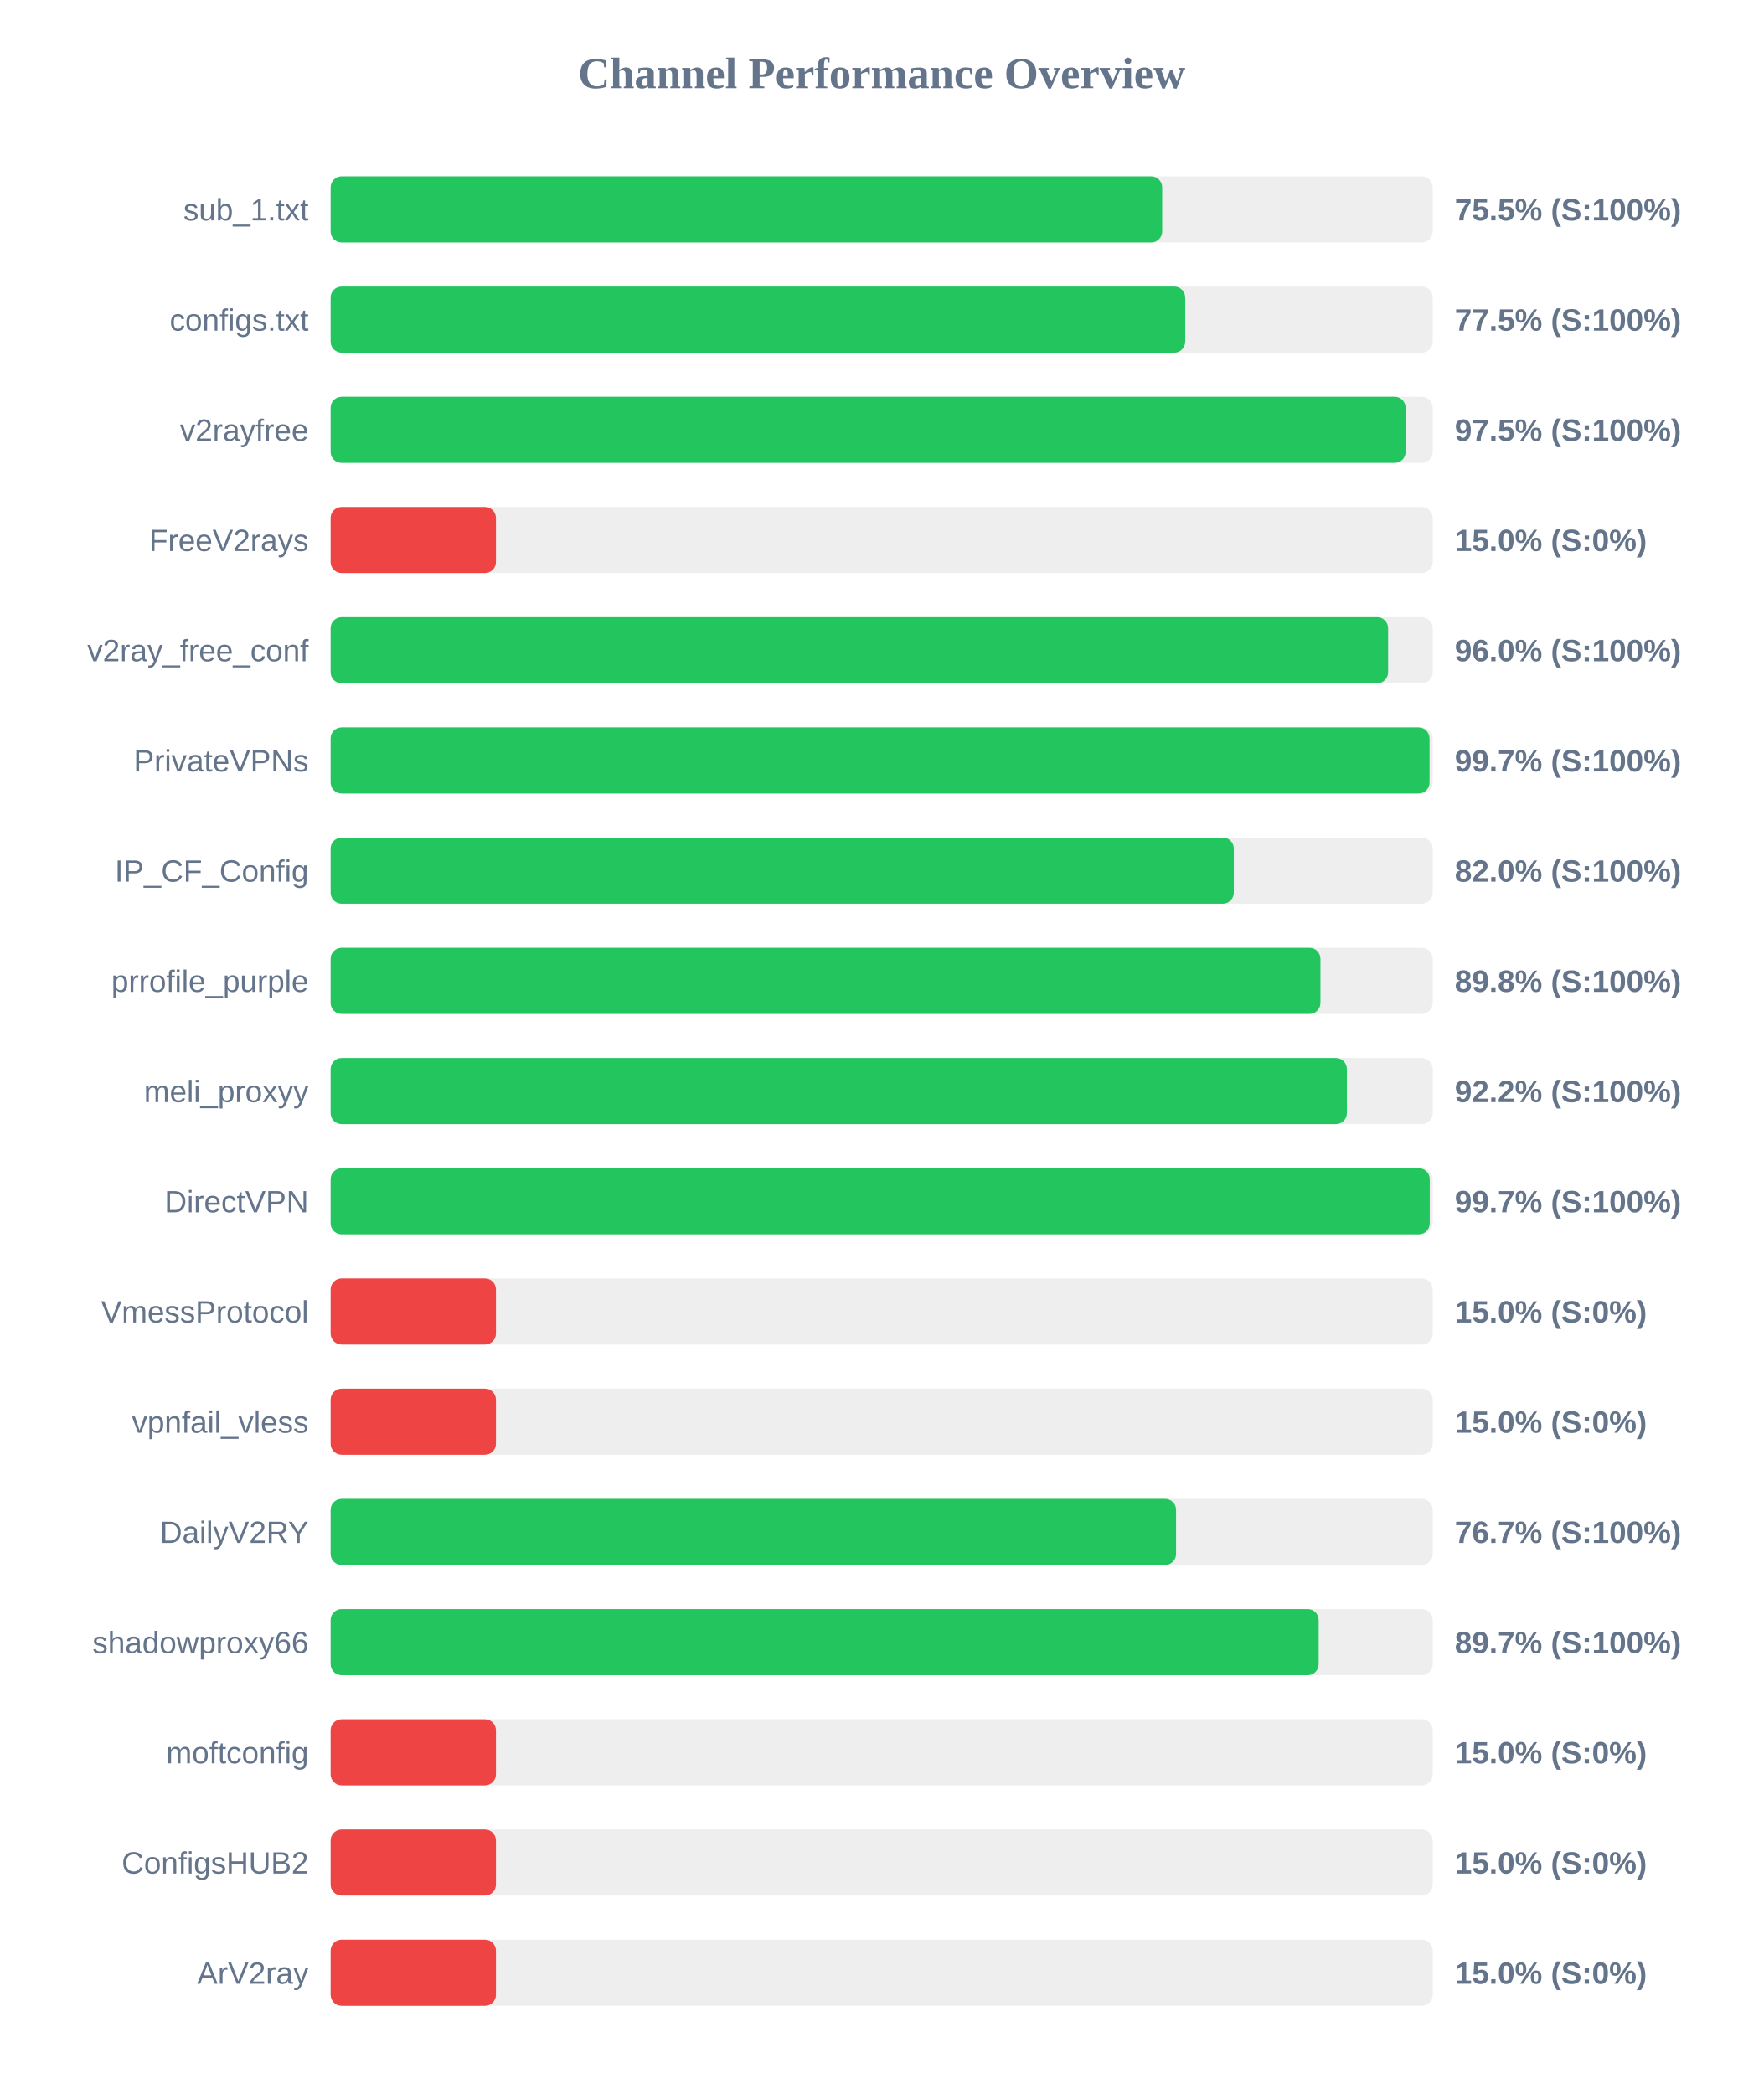
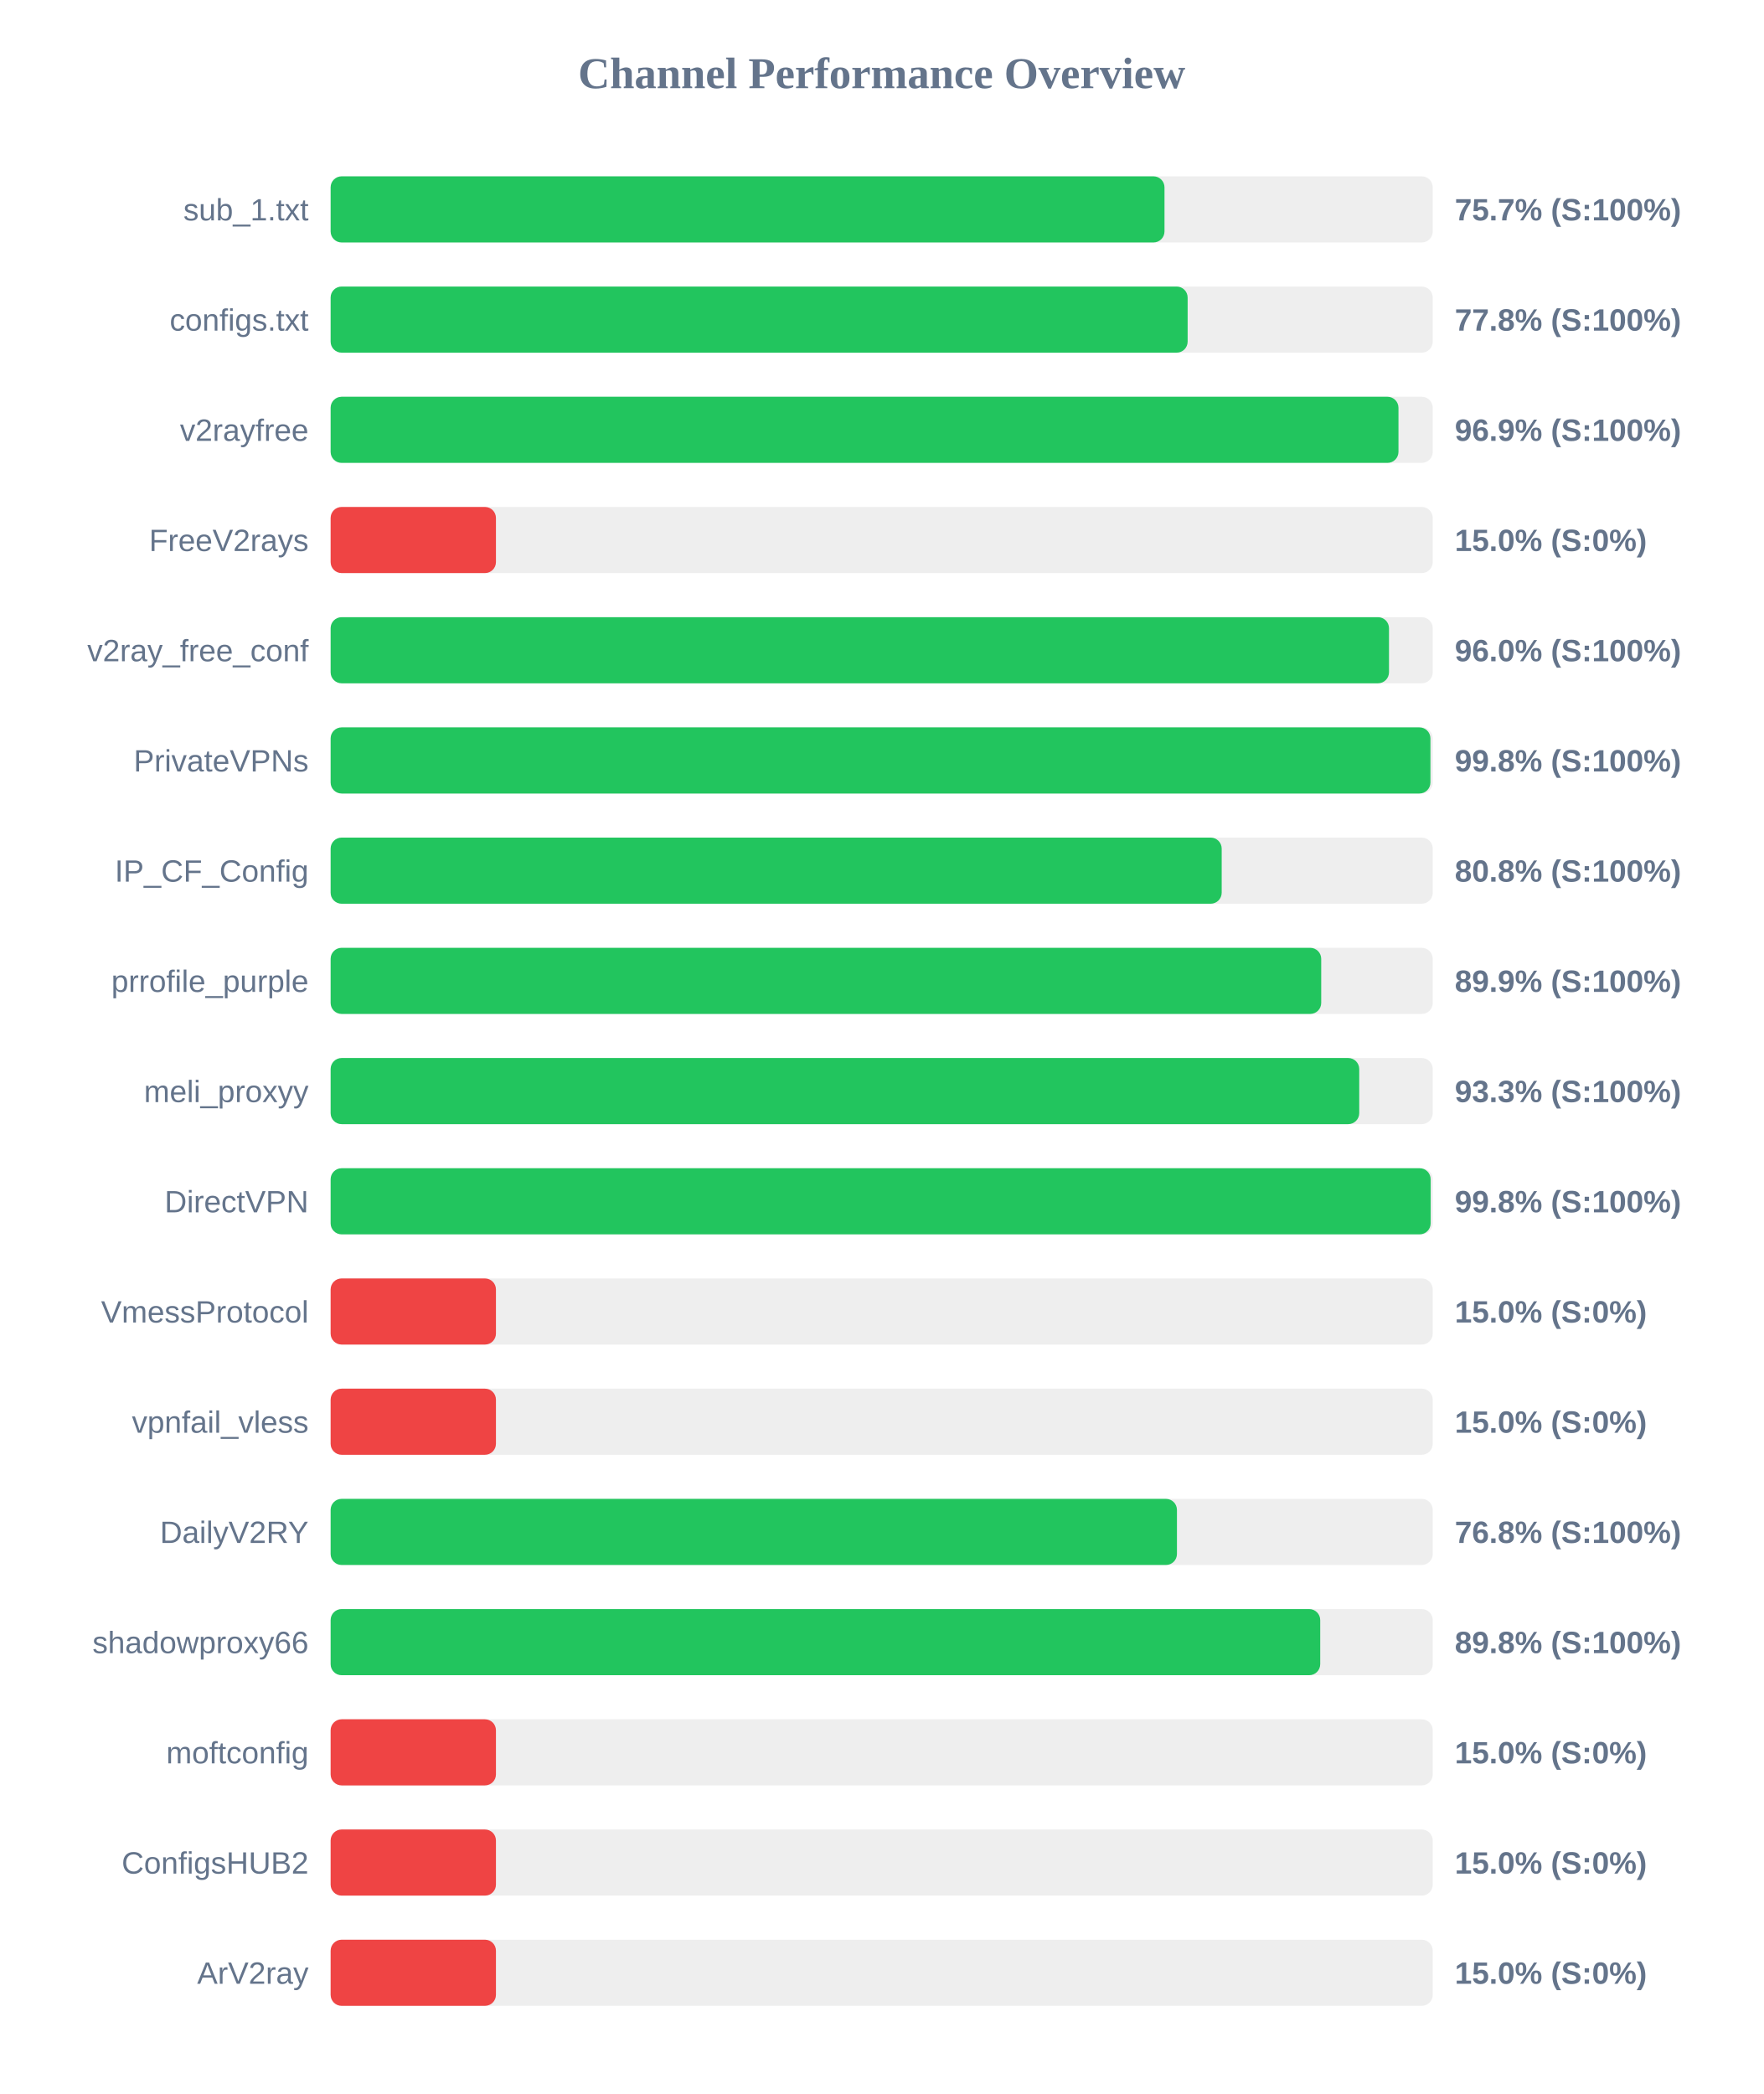
<svg xmlns="http://www.w3.org/2000/svg" width="800" height="950" version="1.1">
  <style>
        .row { font: 14px Arial; fill: #64748b; }
        .score { font: bold 14px Arial; fill: #64748b; }
    </style>
  <text x="400" y="40" text-anchor="middle" font-size="20px" font-weight="bold" fill="#64748b">Channel Performance Overview</text>
  <rect x="150" y="80" width="500" height="30" fill="#eee" rx="5" />
-   <rect x="150" y="80" width="377.25" height="30" fill="#22c55e" rx="5" />
+   <rect x="150" y="80" width="378.3" height="30" fill="#22c55e" rx="5" />
  <text x="140" y="100" text-anchor="end" class="row">sub_1.txt</text>
-   <text x="660" y="100" text-anchor="start" class="score">75.5% (S:100%)</text>
+   <text x="660" y="100" text-anchor="start" class="score">75.7% (S:100%)</text>
  <rect x="150" y="130" width="500" height="30" fill="#eee" rx="5" />
-   <rect x="150" y="130" width="387.7" height="30" fill="#22c55e" rx="5" />
+   <rect x="150" y="130" width="388.8" height="30" fill="#22c55e" rx="5" />
  <text x="140" y="150" text-anchor="end" class="row">configs.txt</text>
-   <text x="660" y="150" text-anchor="start" class="score">77.5% (S:100%)</text>
+   <text x="660" y="150" text-anchor="start" class="score">77.8% (S:100%)</text>
  <rect x="150" y="180" width="500" height="30" fill="#eee" rx="5" />
-   <rect x="150" y="180" width="487.7" height="30" fill="#22c55e" rx="5" />
+   <rect x="150" y="180" width="484.45" height="30" fill="#22c55e" rx="5" />
  <text x="140" y="200" text-anchor="end" class="row">v2rayfree</text>
-   <text x="660" y="200" text-anchor="start" class="score">97.5% (S:100%)</text>
+   <text x="660" y="200" text-anchor="start" class="score">96.9% (S:100%)</text>
  <rect x="150" y="230" width="500" height="30" fill="#eee" rx="5" />
  <rect x="150" y="230" width="75.0" height="30" fill="#ef4444" rx="5" />
  <text x="140" y="250" text-anchor="end" class="row">FreeV2rays</text>
  <text x="660" y="250" text-anchor="start" class="score">15.0% (S:0%)</text>
  <rect x="150" y="280" width="500" height="30" fill="#eee" rx="5" />
-   <rect x="150" y="280" width="479.75" height="30" fill="#22c55e" rx="5" />
+   <rect x="150" y="280" width="480.15" height="30" fill="#22c55e" rx="5" />
  <text x="140" y="300" text-anchor="end" class="row">v2ray_free_conf</text>
  <text x="660" y="300" text-anchor="start" class="score">96.0% (S:100%)</text>
  <rect x="150" y="330" width="500" height="30" fill="#eee" rx="5" />
-   <rect x="150" y="330" width="498.55" height="30" fill="#22c55e" rx="5" />
+   <rect x="150" y="330" width="498.95" height="30" fill="#22c55e" rx="5" />
  <text x="140" y="350" text-anchor="end" class="row">PrivateVPNs</text>
-   <text x="660" y="350" text-anchor="start" class="score">99.7% (S:100%)</text>
+   <text x="660" y="350" text-anchor="start" class="score">99.8% (S:100%)</text>
  <rect x="150" y="380" width="500" height="30" fill="#eee" rx="5" />
-   <rect x="150" y="380" width="409.75" height="30" fill="#22c55e" rx="5" />
+   <rect x="150" y="380" width="404.25" height="30" fill="#22c55e" rx="5" />
  <text x="140" y="400" text-anchor="end" class="row">IP_CF_Config</text>
-   <text x="660" y="400" text-anchor="start" class="score">82.0% (S:100%)</text>
+   <text x="660" y="400" text-anchor="start" class="score">80.8% (S:100%)</text>
  <rect x="150" y="430" width="500" height="30" fill="#eee" rx="5" />
-   <rect x="150" y="430" width="449.05" height="30" fill="#22c55e" rx="5" />
+   <rect x="150" y="430" width="449.4" height="30" fill="#22c55e" rx="5" />
  <text x="140" y="450" text-anchor="end" class="row">prrofile_purple</text>
-   <text x="660" y="450" text-anchor="start" class="score">89.8% (S:100%)</text>
+   <text x="660" y="450" text-anchor="start" class="score">89.9% (S:100%)</text>
  <rect x="150" y="480" width="500" height="30" fill="#eee" rx="5" />
-   <rect x="150" y="480" width="461.05" height="30" fill="#22c55e" rx="5" />
+   <rect x="150" y="480" width="466.65" height="30" fill="#22c55e" rx="5" />
  <text x="140" y="500" text-anchor="end" class="row">meli_proxyy</text>
-   <text x="660" y="500" text-anchor="start" class="score">92.2% (S:100%)</text>
+   <text x="660" y="500" text-anchor="start" class="score">93.3% (S:100%)</text>
  <rect x="150" y="530" width="500" height="30" fill="#eee" rx="5" />
-   <rect x="150" y="530" width="498.65" height="30" fill="#22c55e" rx="5" />
+   <rect x="150" y="530" width="499.05" height="30" fill="#22c55e" rx="5" />
  <text x="140" y="550" text-anchor="end" class="row">DirectVPN</text>
-   <text x="660" y="550" text-anchor="start" class="score">99.7% (S:100%)</text>
+   <text x="660" y="550" text-anchor="start" class="score">99.8% (S:100%)</text>
  <rect x="150" y="580" width="500" height="30" fill="#eee" rx="5" />
  <rect x="150" y="580" width="75.0" height="30" fill="#ef4444" rx="5" />
  <text x="140" y="600" text-anchor="end" class="row">VmessProtocol</text>
  <text x="660" y="600" text-anchor="start" class="score">15.0% (S:0%)</text>
  <rect x="150" y="630" width="500" height="30" fill="#eee" rx="5" />
  <rect x="150" y="630" width="75.0" height="30" fill="#ef4444" rx="5" />
  <text x="140" y="650" text-anchor="end" class="row">vpnfail_vless</text>
  <text x="660" y="650" text-anchor="start" class="score">15.0% (S:0%)</text>
  <rect x="150" y="680" width="500" height="30" fill="#eee" rx="5" />
-   <rect x="150" y="680" width="383.55" height="30" fill="#22c55e" rx="5" />
+   <rect x="150" y="680" width="383.95" height="30" fill="#22c55e" rx="5" />
  <text x="140" y="700" text-anchor="end" class="row">DailyV2RY</text>
-   <text x="660" y="700" text-anchor="start" class="score">76.7% (S:100%)</text>
+   <text x="660" y="700" text-anchor="start" class="score">76.8% (S:100%)</text>
  <rect x="150" y="730" width="500" height="30" fill="#eee" rx="5" />
-   <rect x="150" y="730" width="448.25" height="30" fill="#22c55e" rx="5" />
+   <rect x="150" y="730" width="448.95" height="30" fill="#22c55e" rx="5" />
  <text x="140" y="750" text-anchor="end" class="row">shadowproxy66</text>
-   <text x="660" y="750" text-anchor="start" class="score">89.7% (S:100%)</text>
+   <text x="660" y="750" text-anchor="start" class="score">89.8% (S:100%)</text>
  <rect x="150" y="780" width="500" height="30" fill="#eee" rx="5" />
  <rect x="150" y="780" width="75.0" height="30" fill="#ef4444" rx="5" />
  <text x="140" y="800" text-anchor="end" class="row">moftconfig</text>
  <text x="660" y="800" text-anchor="start" class="score">15.0% (S:0%)</text>
  <rect x="150" y="830" width="500" height="30" fill="#eee" rx="5" />
  <rect x="150" y="830" width="75.0" height="30" fill="#ef4444" rx="5" />
  <text x="140" y="850" text-anchor="end" class="row">ConfigsHUB2</text>
  <text x="660" y="850" text-anchor="start" class="score">15.0% (S:0%)</text>
  <rect x="150" y="880" width="500" height="30" fill="#eee" rx="5" />
  <rect x="150" y="880" width="75.0" height="30" fill="#ef4444" rx="5" />
  <text x="140" y="900" text-anchor="end" class="row">ArV2ray</text>
  <text x="660" y="900" text-anchor="start" class="score">15.0% (S:0%)</text>
</svg>
